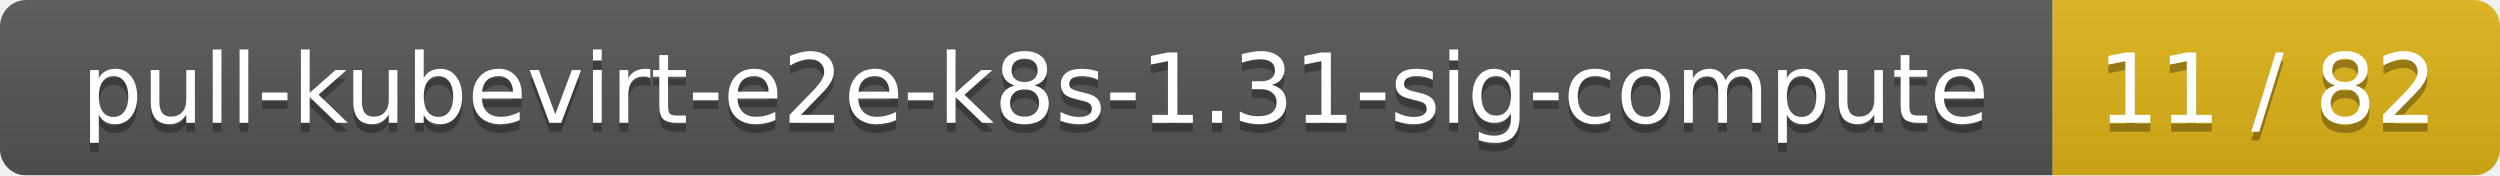
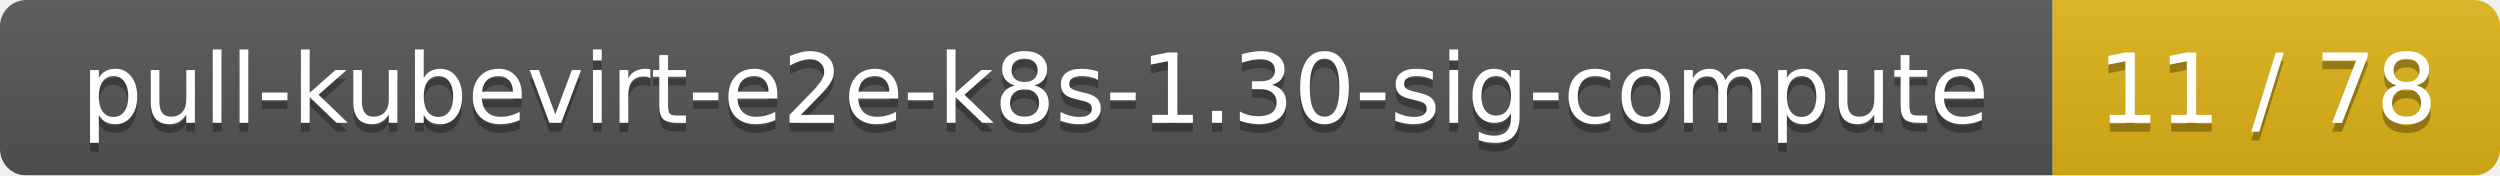
<svg xmlns="http://www.w3.org/2000/svg" width="285" height="20">
  <linearGradient id="smooth" x2="0" y2="100%">
    <stop offset="0" stop-color="#bbb" stop-opacity=".1" />
    <stop offset="1" stop-opacity=".1" />
  </linearGradient>
  <mask id="round">
    <rect width="285" height="20" rx="3" fill="#fff" />
  </mask>
  <g mask="url(#round)">
    <rect width="234" height="20" fill="#555" />
    <rect x="234" width="51" height="20" fill="#dfb317" />
    <rect width="285" height="20" fill="url(#smooth)" />
  </g>
  <g fill="#fff" text-anchor="middle" font-family="DejaVu Sans,Verdana,Geneva,sans-serif" font-size="11">
-     <text x="118" y="15" fill="#010101" fill-opacity=".3">pull-kubevirt-e2e-k8s-1.31-sig-compute</text>
-     <text x="118" y="14">pull-kubevirt-e2e-k8s-1.31-sig-compute</text>
-     <text x="258.5" y="15" fill="#010101" fill-opacity=".3">11 / 82</text>
-     <text x="258.5" y="14">11 / 82</text>
+     <text x="118" y="15" fill="#010101" fill-opacity=".3">pull-kubevirt-e2e-k8s-1.30-sig-compute</text>
+     <text x="118" y="14">pull-kubevirt-e2e-k8s-1.30-sig-compute</text>
+     <text x="258.5" y="15" fill="#010101" fill-opacity=".3">11 / 78</text>
+     <text x="258.5" y="14">11 / 78</text>
  </g>
</svg>
